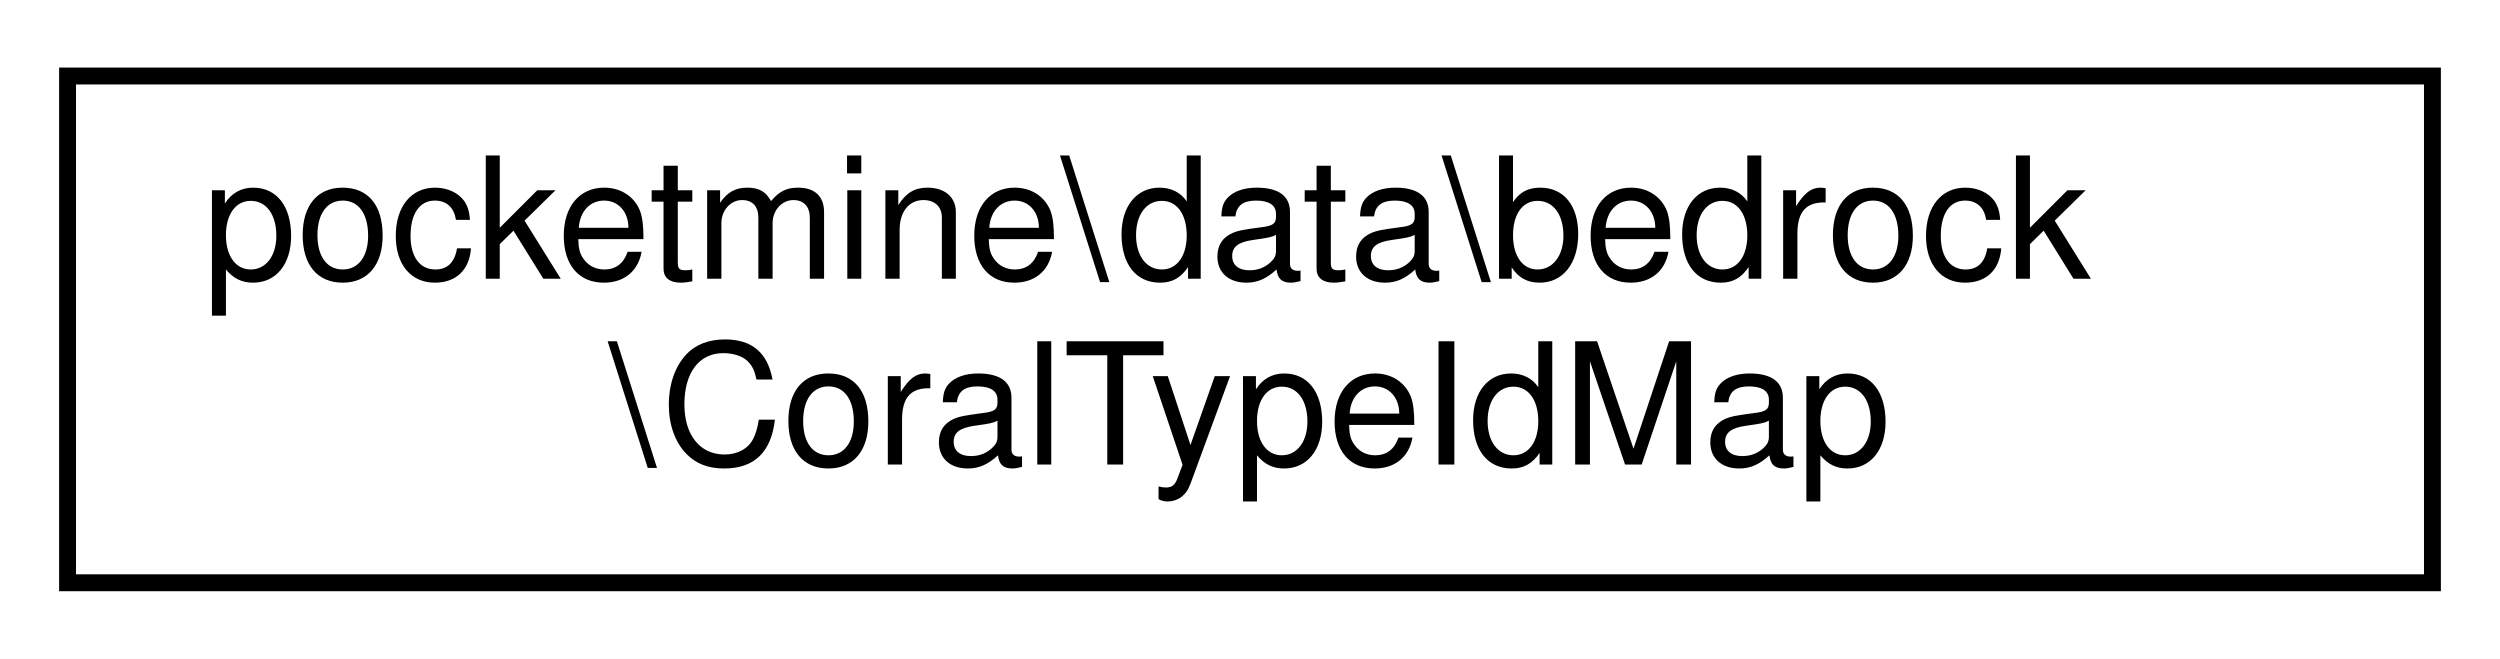
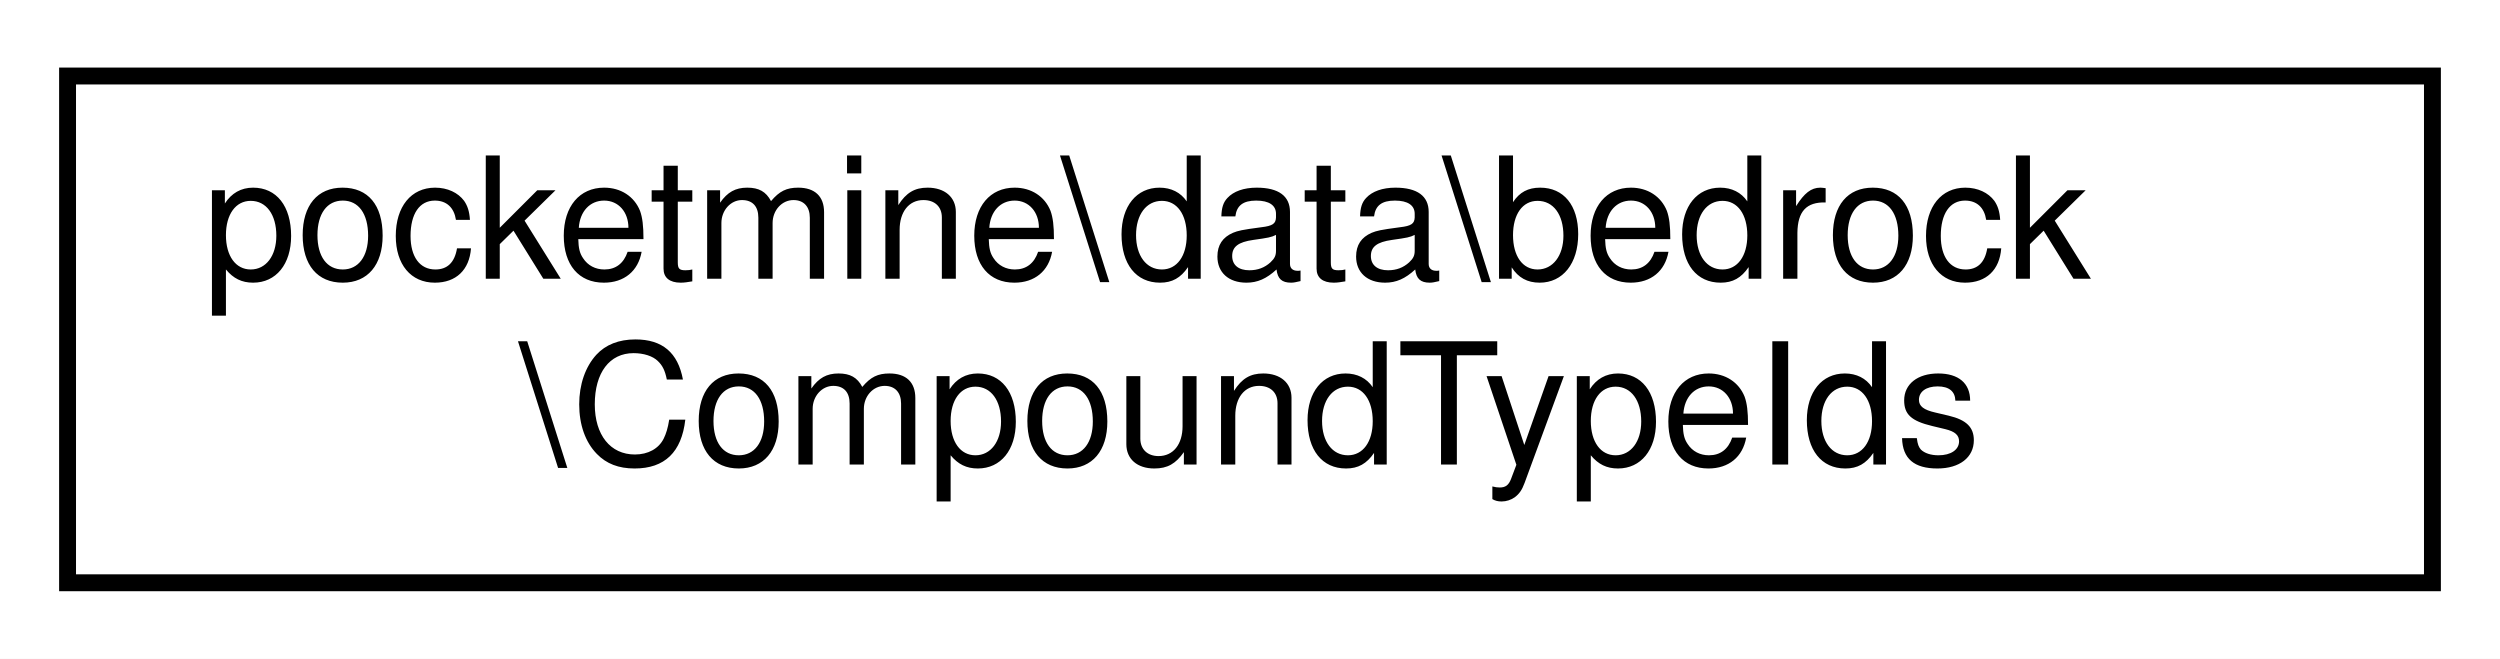
<svg xmlns="http://www.w3.org/2000/svg" xmlns:xlink="http://www.w3.org/1999/xlink" width="148pt" height="39pt" viewBox="0.00 0.00 148.00 39.00">
  <g id="graph0" class="graph" transform="scale(1 1) rotate(0) translate(4 35)">
    <polygon fill="white" stroke="transparent" points="-4,4 -4,-35 144,-35 144,4 -4,4" />
    <g id="node1" class="node">
      <g id="a_node1">
-         <a xlink:href="d7/d32/classpocketmine_1_1data_1_1bedrock_1_1_coral_type_id_map.html" target="_top" xlink:title=" ">
+         <a xlink:href="d1/d35/classpocketmine_1_1data_1_1bedrock_1_1_compound_type_ids.html" target="_top" xlink:title=" ">
          <polygon fill="white" stroke="black" points="0,-0.5 0,-30.5 140,-30.5 140,-0.5 0,-0.5" />
          <text text-anchor="start" x="8" y="-18.5" font-family="Helvetica,sans-Serif" font-size="10.00">pocketmine\data\bedrock</text>
-           <text text-anchor="middle" x="70" y="-7.5" font-family="Helvetica,sans-Serif" font-size="10.00">\CoralTypeIdMap</text>
+           <text text-anchor="middle" x="70" y="-7.5" font-family="Helvetica,sans-Serif" font-size="10.00">\CompoundTypeIds</text>
        </a>
      </g>
    </g>
  </g>
</svg>
